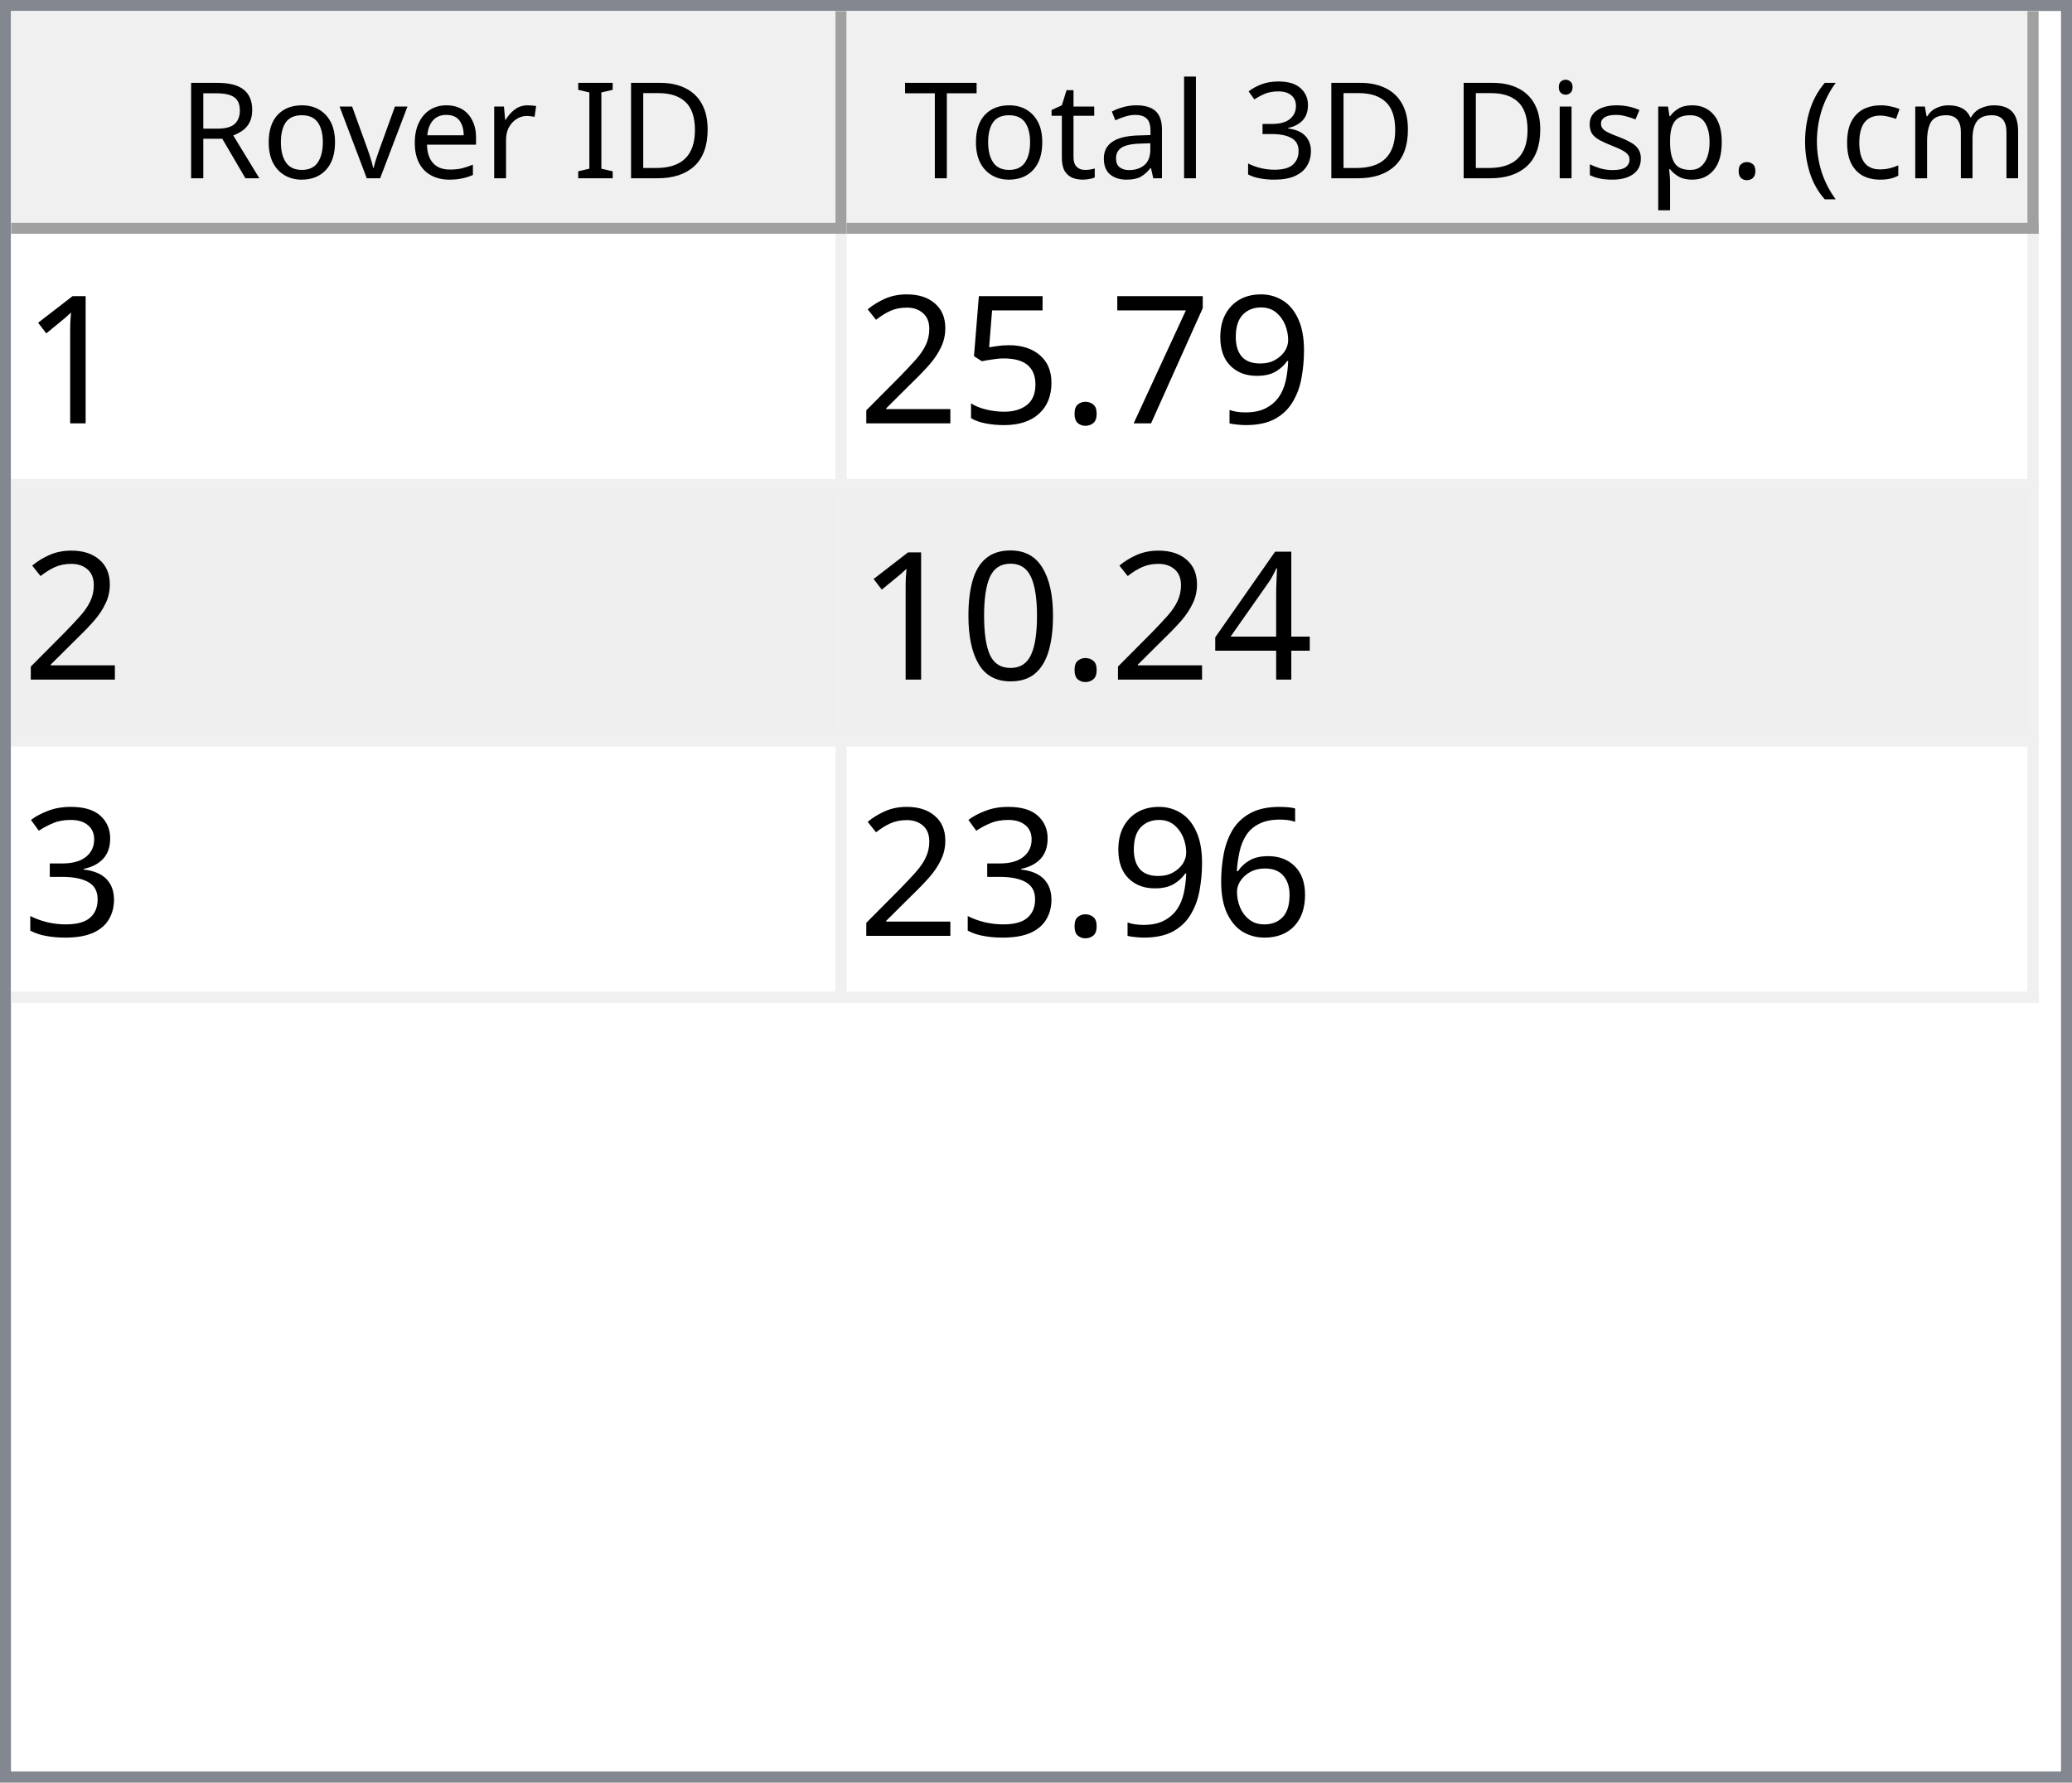
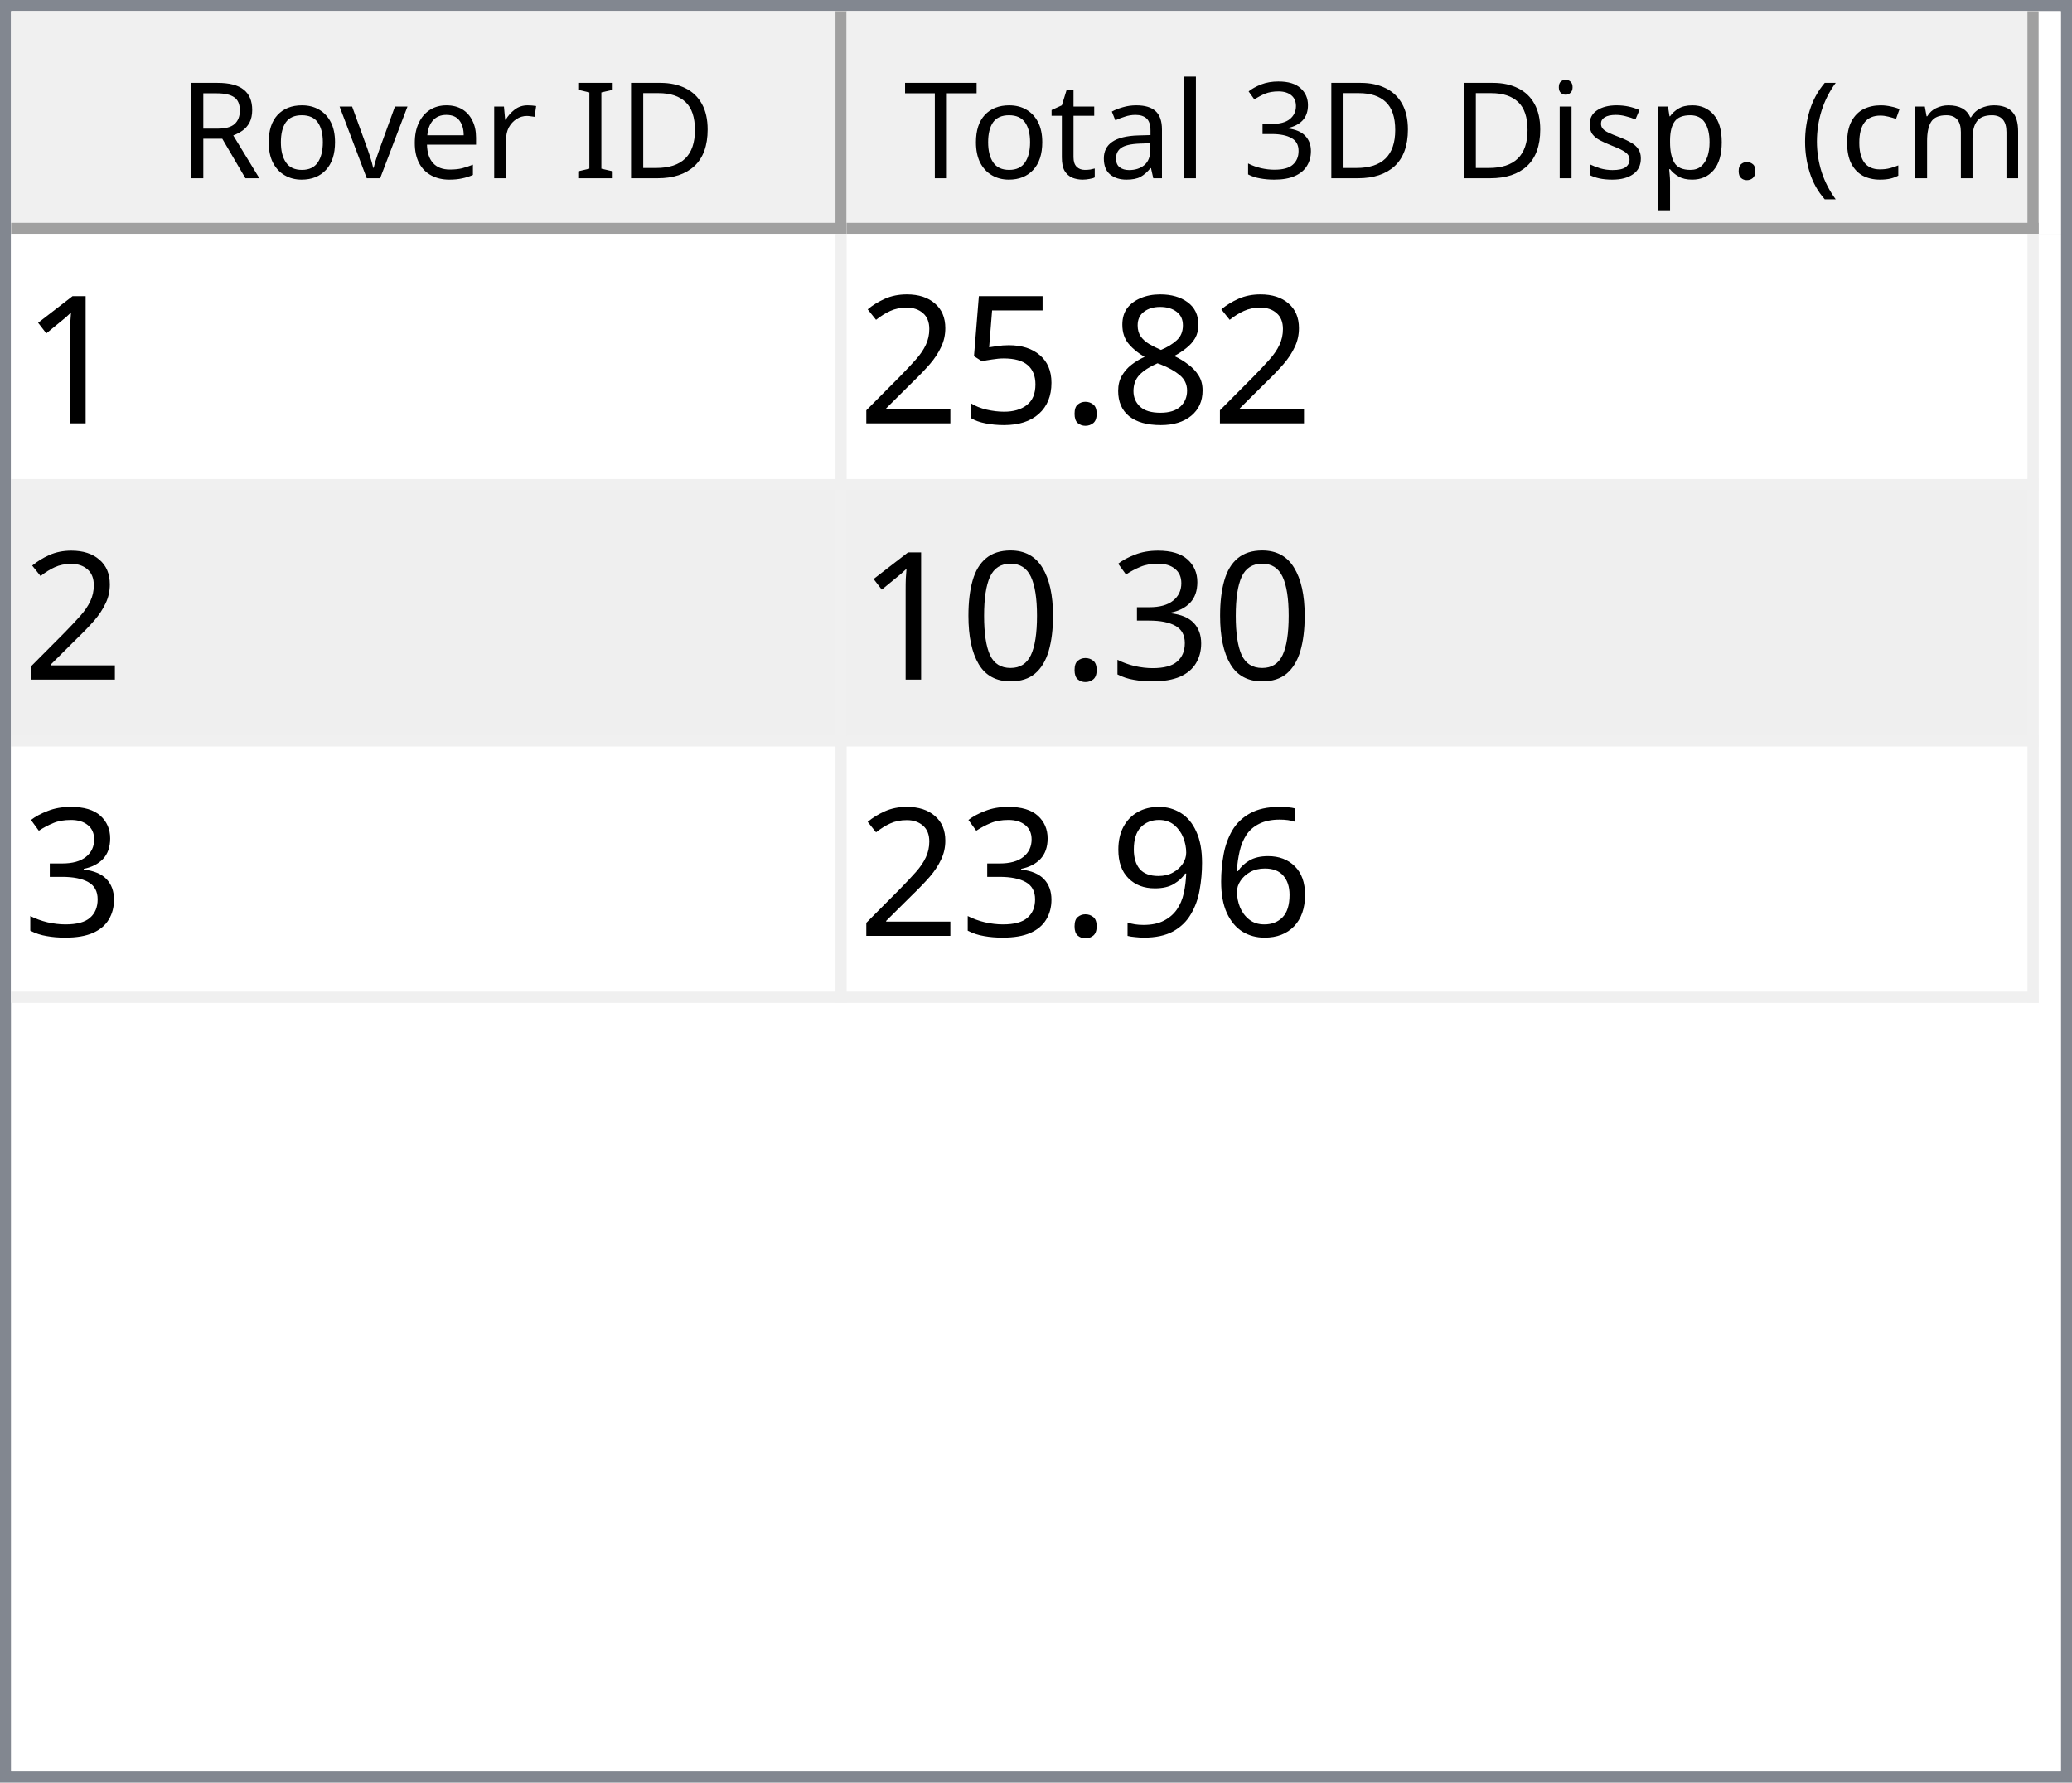
<svg xmlns="http://www.w3.org/2000/svg" style="fill-opacity:1; color-rendering:auto; color-interpolation:auto; text-rendering:auto; stroke:black; stroke-linecap:square; stroke-miterlimit:10; shape-rendering:auto; stroke-opacity:1; fill:black; stroke-dasharray:none; font-weight:normal; stroke-width:1; font-family:'Dialog'; font-style:normal; stroke-linejoin:miter; font-size:12px; stroke-dashoffset:0; image-rendering:auto;" width="186" height="160">
  <defs id="genericDefs" />
  <g>
    <defs id="defs1">
      <clipPath clipPathUnits="userSpaceOnUse" id="clipPath1">
        <path d="M0 0 L186 0 L186 160 L0 160 L0 0 Z" />
      </clipPath>
      <clipPath clipPathUnits="userSpaceOnUse" id="clipPath2">
        <path d="M0 0 L0 160 L186 160 L186 0 Z" />
      </clipPath>
      <clipPath clipPathUnits="userSpaceOnUse" id="clipPath3">
        <path d="M0 0 L0 20 L184 20 L184 0 Z" />
      </clipPath>
      <clipPath clipPathUnits="userSpaceOnUse" id="clipPath4">
        <path d="M0 0 L0 20 L75 20 L75 0 Z" />
      </clipPath>
      <clipPath clipPathUnits="userSpaceOnUse" id="clipPath5">
        <path d="M1 1 L1 19 L74 19 L74 1 Z" />
      </clipPath>
      <clipPath clipPathUnits="userSpaceOnUse" id="clipPath6">
        <path d="M0 0 L0 18 L73 18 L73 0 Z" />
      </clipPath>
      <clipPath clipPathUnits="userSpaceOnUse" id="clipPath7">
        <path d="M-0.5 -0.5 L-0.5 19.5 L74.5 19.5 L74.5 -0.5 Z" />
      </clipPath>
      <clipPath clipPathUnits="userSpaceOnUse" id="clipPath8">
        <path d="M0 0 L0 20 L107 20 L107 0 Z" />
      </clipPath>
      <clipPath clipPathUnits="userSpaceOnUse" id="clipPath9">
        <path d="M1 1 L1 19 L106 19 L106 1 Z" />
      </clipPath>
      <clipPath clipPathUnits="userSpaceOnUse" id="clipPath10">
        <path d="M0 0 L0 18 L105 18 L105 0 Z" />
      </clipPath>
      <clipPath clipPathUnits="userSpaceOnUse" id="clipPath11">
        <path d="M-0.5 -0.5 L-0.5 19.5 L106.5 19.5 L106.5 -0.5 Z" />
      </clipPath>
      <clipPath clipPathUnits="userSpaceOnUse" id="clipPath12">
        <path d="M0 0 L0 138 L184 138 L184 0 Z" />
      </clipPath>
      <clipPath clipPathUnits="userSpaceOnUse" id="clipPath13">
        <path d="M0 0 L0 69 L182 69 L182 0 Z" />
      </clipPath>
      <clipPath clipPathUnits="userSpaceOnUse" id="clipPath14">
        <path d="M-0.5 -0.5 L-0.5 68.5 L181.5 68.5 L181.5 -0.5 Z" />
      </clipPath>
      <clipPath clipPathUnits="userSpaceOnUse" id="clipPath15">
        <path d="M0 0 L0 22 L74 22 L74 0 Z" />
      </clipPath>
      <clipPath clipPathUnits="userSpaceOnUse" id="clipPath16">
        <path d="M0 0 L0 22 L106 22 L106 0 Z" />
      </clipPath>
      <font horiz-adv-x="64.551" id="font1">
        <font-face ascent="107.91" descent="25.098" units-per-em="100" style="font-style:normal; font-family:Segoe UI; font-weight:normal;" />
        <missing-glyph horiz-adv-x="64.551" d="M8.109 0 L8.109 68.266 L56.453 68.266 L56.453 0 L8.109 0 ZM15.328 7.234 L49.219 7.234 L49.219 61.031 L15.328 61.031 L15.328 7.234 Z" />
        <glyph unicode="D" horiz-adv-x="70.117" d="M9.188 0 L9.188 70.016 L28.516 70.016 Q65.531 70.016 65.531 35.891 Q65.531 19.672 55.25 9.836 Q44.969 0 27.734 0 L9.188 0 ZM17.391 62.594 L17.391 7.422 L27.828 7.422 Q41.609 7.422 49.273 14.797 Q56.938 22.172 56.938 35.688 Q56.938 62.594 28.328 62.594 L17.391 62.594 Z" />
        <glyph unicode="I" horiz-adv-x="26.611" d="M17.391 0 L9.188 0 L9.188 70.016 L17.391 70.016 L17.391 0 Z" />
        <glyph unicode=" " horiz-adv-x="27.393" d="" />
        <glyph unicode="r" horiz-adv-x="34.766" d="M34.188 41.891 Q32.078 43.5 28.125 43.5 Q23 43.5 19.555 38.672 Q16.109 33.844 16.109 25.484 L16.109 0 L8.109 0 L8.109 50 L16.109 50 L16.109 39.703 L16.312 39.703 Q18.016 44.969 21.531 47.922 Q25.047 50.875 29.391 50.875 Q32.516 50.875 34.188 50.203 L34.188 41.891 Z" />
        <glyph unicode="e" horiz-adv-x="52.295" d="M48.297 23 L12.984 23 Q13.188 14.656 17.484 10.109 Q21.781 5.562 29.297 5.562 Q37.75 5.562 44.828 11.141 L44.828 3.609 Q38.234 -1.172 27.391 -1.172 Q16.797 -1.172 10.742 5.641 Q4.688 12.453 4.688 24.812 Q4.688 36.469 11.305 43.82 Q17.922 51.172 27.734 51.172 Q37.547 51.172 42.922 44.828 Q48.297 38.484 48.297 27.203 L48.297 23 ZM40.094 29.781 Q40.047 36.719 36.75 40.578 Q33.453 44.438 27.594 44.438 Q21.922 44.438 17.969 40.383 Q14.016 36.328 13.094 29.781 L40.094 29.781 Z" />
        <glyph unicode="v" horiz-adv-x="47.9" d="M47.406 50 L27.484 0 L19.625 0 L0.688 50 L9.469 50 L22.172 13.672 Q23.578 9.672 23.922 6.688 L24.125 6.688 Q24.609 10.453 25.688 13.484 L38.969 50 L47.406 50 Z" />
        <glyph unicode="o" horiz-adv-x="58.594" d="M29 -1.172 Q17.922 -1.172 11.305 5.836 Q4.688 12.844 4.688 24.422 Q4.688 37.016 11.57 44.094 Q18.453 51.172 30.172 51.172 Q41.359 51.172 47.633 44.289 Q53.906 37.406 53.906 25.203 Q53.906 13.234 47.141 6.031 Q40.375 -1.172 29 -1.172 ZM29.594 44.438 Q21.875 44.438 17.383 39.188 Q12.891 33.938 12.891 24.703 Q12.891 15.828 17.43 10.695 Q21.969 5.562 29.594 5.562 Q37.359 5.562 41.531 10.594 Q45.703 15.625 45.703 24.906 Q45.703 34.281 41.531 39.359 Q37.359 44.438 29.594 44.438 Z" />
        <glyph unicode="R" horiz-adv-x="59.814" d="M59.375 0 L49.609 0 L37.891 19.625 Q36.281 22.359 34.766 24.289 Q33.25 26.219 31.664 27.438 Q30.078 28.656 28.25 29.219 Q26.422 29.781 24.125 29.781 L17.391 29.781 L17.391 0 L9.188 0 L9.188 70.016 L30.078 70.016 Q34.672 70.016 38.555 68.867 Q42.438 67.719 45.289 65.375 Q48.141 63.031 49.758 59.547 Q51.375 56.062 51.375 51.375 Q51.375 47.703 50.273 44.656 Q49.172 41.609 47.148 39.211 Q45.125 36.812 42.266 35.133 Q39.406 33.453 35.844 32.516 L35.844 32.328 Q37.594 31.547 38.891 30.547 Q40.188 29.547 41.359 28.18 Q42.531 26.812 43.68 25.078 Q44.828 23.344 46.234 21.047 L59.375 0 ZM17.391 62.594 L17.391 37.203 L28.516 37.203 Q31.594 37.203 34.203 38.133 Q36.812 39.062 38.719 40.797 Q40.625 42.531 41.703 45.047 Q42.781 47.562 42.781 50.688 Q42.781 56.297 39.141 59.445 Q35.5 62.594 28.609 62.594 L17.391 62.594 Z" />
        <glyph unicode=")" horiz-adv-x="30.176" d="M8.297 -15.922 L1.172 -15.922 Q16.406 2.344 16.406 26.812 Q16.406 51.469 1.078 70.016 L8.297 70.016 Q23.531 52.156 23.531 26.703 Q23.531 1.375 8.297 -15.922 Z" />
        <glyph unicode="m" horiz-adv-x="86.133" d="M79.109 0 L71.094 0 L71.094 28.719 Q71.094 37.016 68.531 40.727 Q65.969 44.438 59.906 44.438 Q54.781 44.438 51.195 39.75 Q47.609 35.062 47.609 28.516 L47.609 0 L39.594 0 L39.594 29.688 Q39.594 44.438 28.219 44.438 Q22.953 44.438 19.531 40.016 Q16.109 35.594 16.109 28.516 L16.109 0 L8.109 0 L8.109 50 L16.109 50 L16.109 42.094 L16.312 42.094 Q21.625 51.172 31.844 51.172 Q36.969 51.172 40.773 48.312 Q44.578 45.453 46 40.828 Q51.562 51.172 62.594 51.172 Q79.109 51.172 79.109 30.812 L79.109 0 Z" />
        <glyph unicode="c" horiz-adv-x="46.191" d="M42.188 2.297 Q36.422 -1.172 28.516 -1.172 Q17.828 -1.172 11.258 5.789 Q4.688 12.75 4.688 23.828 Q4.688 36.188 11.766 43.68 Q18.844 51.172 30.672 51.172 Q37.25 51.172 42.281 48.734 L42.281 40.531 Q36.719 44.438 30.375 44.438 Q22.703 44.438 17.797 38.945 Q12.891 33.453 12.891 24.516 Q12.891 15.719 17.508 10.641 Q22.125 5.562 29.891 5.562 Q36.422 5.562 42.188 9.906 L42.188 2.297 Z" />
        <glyph unicode="(" horiz-adv-x="30.176" d="M29.109 -15.922 L21.969 -15.922 Q6.844 1.375 6.844 26.703 Q6.844 52.156 21.969 70.016 L29.203 70.016 Q13.875 51.469 13.875 26.812 Q13.875 2.344 29.109 -15.922 Z" />
        <glyph unicode="." horiz-adv-x="21.68" d="M10.891 -1.078 Q8.641 -1.078 7.055 0.539 Q5.469 2.156 5.469 4.391 Q5.469 6.641 7.055 8.273 Q8.641 9.906 10.891 9.906 Q13.188 9.906 14.797 8.273 Q16.406 6.641 16.406 4.391 Q16.406 2.156 14.797 0.539 Q13.188 -1.078 10.891 -1.078 Z" />
        <glyph unicode="p" horiz-adv-x="58.789" d="M16.312 7.234 L16.109 7.234 L16.109 -23 L8.109 -23 L8.109 50 L16.109 50 L16.109 41.219 L16.312 41.219 Q22.219 51.172 33.594 51.172 Q43.266 51.172 48.688 44.461 Q54.109 37.75 54.109 26.469 Q54.109 13.922 48 6.375 Q41.891 -1.172 31.297 -1.172 Q21.578 -1.172 16.312 7.234 ZM16.109 27.391 L16.109 20.406 Q16.109 14.203 20.141 9.883 Q24.172 5.562 30.375 5.562 Q37.641 5.562 41.773 11.133 Q45.906 16.703 45.906 26.609 Q45.906 34.969 42.047 39.703 Q38.188 44.438 31.594 44.438 Q24.609 44.438 20.359 39.578 Q16.109 34.719 16.109 27.391 Z" />
        <glyph unicode="s" horiz-adv-x="42.432" d="M5.078 1.812 L5.078 10.406 Q11.625 5.562 19.484 5.562 Q30.031 5.562 30.031 12.594 Q30.031 14.594 29.125 15.992 Q28.219 17.391 26.68 18.461 Q25.141 19.531 23.07 20.383 Q21 21.234 18.609 22.172 Q15.281 23.484 12.766 24.828 Q10.25 26.172 8.57 27.859 Q6.891 29.547 6.031 31.695 Q5.172 33.844 5.172 36.719 Q5.172 40.234 6.789 42.945 Q8.406 45.656 11.086 47.484 Q13.766 49.312 17.211 50.242 Q20.656 51.172 24.312 51.172 Q30.812 51.172 35.938 48.922 L35.938 40.828 Q30.422 44.438 23.25 44.438 Q21 44.438 19.195 43.922 Q17.391 43.406 16.094 42.477 Q14.797 41.547 14.086 40.258 Q13.375 38.969 13.375 37.406 Q13.375 35.453 14.086 34.133 Q14.797 32.812 16.164 31.789 Q17.531 30.766 19.484 29.938 Q21.438 29.109 23.922 28.125 Q27.25 26.859 29.883 25.516 Q32.516 24.172 34.375 22.484 Q36.234 20.797 37.234 18.602 Q38.234 16.406 38.234 13.375 Q38.234 9.672 36.602 6.938 Q34.969 4.203 32.234 2.398 Q29.5 0.594 25.93 -0.289 Q22.359 -1.172 18.453 -1.172 Q10.75 -1.172 5.078 1.812 Z" />
        <glyph unicode="i" horiz-adv-x="24.219" d="M12.203 62.703 Q10.062 62.703 8.547 64.164 Q7.031 65.625 7.031 67.875 Q7.031 70.125 8.547 71.609 Q10.062 73.094 12.203 73.094 Q14.406 73.094 15.945 71.609 Q17.484 70.125 17.484 67.875 Q17.484 65.719 15.945 64.211 Q14.406 62.703 12.203 62.703 ZM16.109 0 L8.109 0 L8.109 50 L16.109 50 L16.109 0 Z" />
        <glyph unicode="3" horiz-adv-x="53.906" d="M46.531 19.828 Q46.531 15.094 44.75 11.211 Q42.969 7.328 39.719 4.57 Q36.469 1.812 31.93 0.297 Q27.391 -1.219 21.922 -1.219 Q11.922 -1.219 6 2.594 L6 11.188 Q13.094 5.609 22.219 5.609 Q25.875 5.609 28.828 6.539 Q31.781 7.469 33.906 9.227 Q36.031 10.984 37.18 13.477 Q38.328 15.969 38.328 19.094 Q38.328 32.812 18.797 32.812 L12.984 32.812 L12.984 39.594 L18.5 39.594 Q35.797 39.594 35.797 52.484 Q35.797 64.406 22.609 64.406 Q15.188 64.406 8.688 59.422 L8.688 67.188 Q15.375 71.188 24.609 71.188 Q29 71.188 32.57 69.969 Q36.141 68.75 38.68 66.555 Q41.219 64.359 42.609 61.281 Q44 58.203 44 54.5 Q44 40.672 30.031 36.719 L30.031 36.531 Q33.594 36.141 36.625 34.797 Q39.656 33.453 41.852 31.305 Q44.047 29.156 45.289 26.25 Q46.531 23.344 46.531 19.828 Z" />
        <glyph unicode="l" horiz-adv-x="24.219" d="M16.109 0 L8.109 0 L8.109 74.031 L16.109 74.031 L16.109 0 Z" />
        <glyph unicode="a" horiz-adv-x="50.879" d="M43.891 0 L35.891 0 L35.891 7.812 L35.688 7.812 Q30.469 -1.172 20.312 -1.172 Q12.844 -1.172 8.617 2.781 Q4.391 6.734 4.391 13.281 Q4.391 27.297 20.906 29.594 L35.891 31.688 Q35.891 44.438 25.594 44.438 Q16.547 44.438 9.281 38.281 L9.281 46.484 Q16.656 51.172 26.266 51.172 Q43.891 51.172 43.891 32.516 L43.891 0 ZM35.891 25.297 L23.828 23.641 Q18.266 22.859 15.43 20.875 Q12.594 18.891 12.594 13.875 Q12.594 10.203 15.211 7.883 Q17.828 5.562 22.172 5.562 Q28.125 5.562 32.008 9.742 Q35.891 13.922 35.891 20.312 L35.891 25.297 Z" />
        <glyph unicode="t" horiz-adv-x="33.887" d="M31.297 0.484 Q28.469 -1.078 23.828 -1.078 Q10.688 -1.078 10.688 13.578 L10.688 43.172 L2.094 43.172 L2.094 50 L10.688 50 L10.688 62.203 L18.703 64.797 L18.703 50 L31.297 50 L31.297 43.172 L18.703 43.172 L18.703 14.984 Q18.703 9.969 20.414 7.82 Q22.125 5.672 26.078 5.672 Q29.109 5.672 31.297 7.328 L31.297 0.484 Z" />
        <glyph unicode="T" horiz-adv-x="52.393" d="M50.594 62.594 L30.375 62.594 L30.375 0 L22.172 0 L22.172 62.594 L2 62.594 L2 70.016 L50.594 70.016 L50.594 62.594 Z" />
      </font>
      <font horiz-adv-x="75.0" id="font2">
        <font-face ascent="100.537" descent="21.973" units-per-em="100" style="font-style:normal; font-family:sans-serif; font-weight:normal;" />
        <missing-glyph horiz-adv-x="75.0" d="M12.5 0 L12.5 62.5 L62.5 62.5 L62.5 0 L12.5 0 ZM14.062 1.562 L60.938 1.562 L60.938 60.938 L14.062 60.938 L14.062 1.562 Z" />
        <glyph unicode="1" horiz-adv-x="55.615" d="M37.25 0 L28.469 0 L28.469 56 Q25.297 52.984 20.141 49.953 Q14.984 46.922 10.891 45.406 L10.891 53.906 Q18.266 57.375 23.781 62.305 Q29.297 67.234 31.594 71.875 L37.25 71.875 L37.25 0 Z" />
-         <glyph unicode="9" horiz-adv-x="55.615" d="M5.469 16.547 L13.922 17.328 Q14.984 11.375 18.016 8.688 Q21.047 6 25.781 6 Q29.828 6 32.883 7.859 Q35.938 9.719 37.891 12.82 Q39.844 15.922 41.164 21.195 Q42.484 26.469 42.484 31.938 Q42.484 32.516 42.438 33.688 Q39.797 29.5 35.234 26.883 Q30.672 24.266 25.344 24.266 Q16.453 24.266 10.305 30.711 Q4.156 37.156 4.156 47.703 Q4.156 58.594 10.578 65.234 Q17 71.875 26.656 71.875 Q33.641 71.875 39.43 68.117 Q45.219 64.359 48.219 57.398 Q51.219 50.438 51.219 37.25 Q51.219 23.531 48.242 15.406 Q45.266 7.281 39.383 3.031 Q33.5 -1.219 25.594 -1.219 Q17.188 -1.219 11.867 3.445 Q6.547 8.109 5.469 16.547 ZM41.453 48.141 Q41.453 55.719 37.43 60.156 Q33.406 64.594 27.734 64.594 Q21.875 64.594 17.531 59.812 Q13.188 55.031 13.188 47.406 Q13.188 40.578 17.312 36.305 Q21.438 32.031 27.484 32.031 Q33.594 32.031 37.523 36.305 Q41.453 40.578 41.453 48.141 Z" />
-         <glyph unicode="7" horiz-adv-x="55.615" d="M4.734 62.203 L4.734 70.656 L51.078 70.656 L51.078 63.812 Q44.234 56.547 37.523 44.484 Q30.812 32.422 27.156 19.672 Q24.516 10.688 23.781 0 L14.75 0 Q14.891 8.453 18.062 20.414 Q21.234 32.375 27.172 43.484 Q33.109 54.594 39.797 62.203 L4.734 62.203 Z" />
+         <glyph unicode="8" horiz-adv-x="55.615" d="M17.672 38.812 Q12.203 40.828 9.57 44.539 Q6.938 48.25 6.938 53.422 Q6.938 61.234 12.555 66.555 Q18.172 71.875 27.484 71.875 Q36.859 71.875 42.578 66.43 Q48.297 60.984 48.297 53.172 Q48.297 48.188 45.68 44.508 Q43.062 40.828 37.75 38.812 Q44.344 36.672 47.781 31.883 Q51.219 27.094 51.219 20.453 Q51.219 11.281 44.727 5.031 Q38.234 -1.219 27.641 -1.219 Q17.047 -1.219 10.547 5.055 Q4.047 11.328 4.047 20.703 Q4.047 27.688 7.594 32.398 Q11.141 37.109 17.672 38.812 ZM15.922 53.719 Q15.922 48.641 19.195 45.414 Q22.469 42.188 27.688 42.188 Q32.766 42.188 36.016 45.383 Q39.266 48.578 39.266 53.219 Q39.266 58.062 35.914 61.359 Q32.562 64.656 27.594 64.656 Q22.562 64.656 19.242 61.43 Q15.922 58.203 15.922 53.719 ZM13.094 20.656 Q13.094 16.891 14.875 13.375 Q16.656 9.859 20.172 7.93 Q23.688 6 27.734 6 Q34.031 6 38.133 10.055 Q42.234 14.109 42.234 20.359 Q42.234 26.703 38.016 30.859 Q33.797 35.016 27.438 35.016 Q21.234 35.016 17.164 30.914 Q13.094 26.812 13.094 20.656 Z" />
        <glyph unicode="." horiz-adv-x="27.783" d="M9.078 0 L9.078 10.016 L19.094 10.016 L19.094 0 L9.078 0 Z" />
        <glyph unicode="5" horiz-adv-x="55.615" d="M4.156 18.75 L13.375 19.531 Q14.406 12.797 18.141 9.398 Q21.875 6 27.156 6 Q33.5 6 37.891 10.789 Q42.281 15.578 42.281 23.484 Q42.281 31 38.062 35.352 Q33.844 39.703 27 39.703 Q22.75 39.703 19.336 37.773 Q15.922 35.844 13.969 32.766 L5.719 33.844 L12.641 70.609 L48.25 70.609 L48.25 62.203 L19.672 62.203 L15.828 42.969 Q22.266 47.469 29.344 47.469 Q38.719 47.469 45.164 40.969 Q51.609 34.469 51.609 24.266 Q51.609 14.547 45.953 7.469 Q39.062 -1.219 27.156 -1.219 Q17.391 -1.219 11.211 4.25 Q5.031 9.719 4.156 18.75 Z" />
        <glyph unicode="2" horiz-adv-x="55.615" d="M50.344 8.453 L50.344 0 L3.031 0 Q2.938 3.172 4.047 6.109 Q5.859 10.938 9.836 15.625 Q13.812 20.312 21.344 26.469 Q33.016 36.031 37.117 41.625 Q41.219 47.219 41.219 52.203 Q41.219 57.422 37.477 61.008 Q33.734 64.594 27.734 64.594 Q21.391 64.594 17.578 60.789 Q13.766 56.984 13.719 50.25 L4.688 51.172 Q5.609 61.281 11.664 66.578 Q17.719 71.875 27.938 71.875 Q38.234 71.875 44.242 66.164 Q50.25 60.453 50.25 52 Q50.25 47.703 48.492 43.555 Q46.734 39.406 42.656 34.812 Q38.578 30.219 29.109 22.219 Q21.188 15.578 18.945 13.211 Q16.703 10.844 15.234 8.453 L50.344 8.453 Z" />
-         <glyph unicode="4" horiz-adv-x="55.615" d="M32.328 0 L32.328 17.141 L1.266 17.141 L1.266 25.203 L33.938 71.578 L41.109 71.578 L41.109 25.203 L50.781 25.203 L50.781 17.141 L41.109 17.141 L41.109 0 L32.328 0 ZM32.328 25.203 L32.328 57.469 L9.906 25.203 L32.328 25.203 Z" />
+         <glyph unicode="3" horiz-adv-x="55.615" d="M4.203 18.891 L12.984 20.062 Q14.5 12.594 18.141 9.297 Q21.781 6 27 6 Q33.203 6 37.477 10.297 Q41.75 14.594 41.75 20.953 Q41.75 27 37.797 30.93 Q33.844 34.859 27.734 34.859 Q25.25 34.859 21.531 33.891 L22.516 41.609 Q23.391 41.5 23.922 41.5 Q29.547 41.5 34.039 44.43 Q38.531 47.359 38.531 53.469 Q38.531 58.297 35.258 61.477 Q31.984 64.656 26.812 64.656 Q21.688 64.656 18.266 61.43 Q14.844 58.203 13.875 51.766 L5.078 53.328 Q6.688 62.156 12.398 67.016 Q18.109 71.875 26.609 71.875 Q32.469 71.875 37.398 69.359 Q42.328 66.844 44.945 62.5 Q47.562 58.156 47.562 53.266 Q47.562 48.641 45.07 44.828 Q42.578 41.016 37.703 38.766 Q44.047 37.312 47.562 32.695 Q51.078 28.078 51.078 21.141 Q51.078 11.766 44.242 5.25 Q37.406 -1.266 26.953 -1.266 Q17.531 -1.266 11.305 4.352 Q5.078 9.969 4.203 18.891 Z" />
        <glyph unicode="0" horiz-adv-x="55.615" d="M4.156 35.297 Q4.156 48 6.766 55.742 Q9.375 63.484 14.523 67.68 Q19.672 71.875 27.484 71.875 Q33.25 71.875 37.594 69.555 Q41.938 67.234 44.773 62.867 Q47.609 58.5 49.219 52.227 Q50.828 45.953 50.828 35.297 Q50.828 22.703 48.242 14.969 Q45.656 7.234 40.508 3.008 Q35.359 -1.219 27.484 -1.219 Q17.141 -1.219 11.234 6.203 Q4.156 15.141 4.156 35.297 ZM13.188 35.297 Q13.188 17.672 17.312 11.836 Q21.438 6 27.484 6 Q33.547 6 37.672 11.859 Q41.797 17.719 41.797 35.297 Q41.797 52.984 37.672 58.789 Q33.547 64.594 27.391 64.594 Q21.344 64.594 17.719 59.469 Q13.188 52.938 13.188 35.297 Z" />
-         <glyph unicode="3" horiz-adv-x="55.615" d="M4.203 18.891 L12.984 20.062 Q14.5 12.594 18.141 9.297 Q21.781 6 27 6 Q33.203 6 37.477 10.297 Q41.75 14.594 41.75 20.953 Q41.75 27 37.797 30.93 Q33.844 34.859 27.734 34.859 Q25.25 34.859 21.531 33.891 L22.516 41.609 Q23.391 41.5 23.922 41.5 Q29.547 41.5 34.039 44.43 Q38.531 47.359 38.531 53.469 Q38.531 58.297 35.258 61.477 Q31.984 64.656 26.812 64.656 Q21.688 64.656 18.266 61.43 Q14.844 58.203 13.875 51.766 L5.078 53.328 Q6.688 62.156 12.398 67.016 Q18.109 71.875 26.609 71.875 Q32.469 71.875 37.398 69.359 Q42.328 66.844 44.945 62.5 Q47.562 58.156 47.562 53.266 Q47.562 48.641 45.07 44.828 Q42.578 41.016 37.703 38.766 Q44.047 37.312 47.562 32.695 Q51.078 28.078 51.078 21.141 Q51.078 11.766 44.242 5.25 Q37.406 -1.266 26.953 -1.266 Q17.531 -1.266 11.305 4.352 Q5.078 9.969 4.203 18.891 Z" />
        <glyph unicode="6" horiz-adv-x="55.615" d="M49.75 54.047 L41.016 53.375 Q39.844 58.547 37.703 60.891 Q34.125 64.656 28.906 64.656 Q24.703 64.656 21.531 62.312 Q17.391 59.281 14.992 53.469 Q12.594 47.656 12.5 36.922 Q15.672 41.75 20.266 44.094 Q24.859 46.438 29.891 46.438 Q38.672 46.438 44.852 39.969 Q51.031 33.5 51.031 23.25 Q51.031 16.5 48.125 10.719 Q45.219 4.938 40.141 1.859 Q35.062 -1.219 28.609 -1.219 Q17.625 -1.219 10.695 6.859 Q3.766 14.938 3.766 33.5 Q3.766 54.25 11.422 63.672 Q18.109 71.875 29.438 71.875 Q37.891 71.875 43.289 67.141 Q48.688 62.406 49.75 54.047 ZM13.875 23.188 Q13.875 18.656 15.797 14.508 Q17.719 10.359 21.188 8.18 Q24.656 6 28.469 6 Q34.031 6 38.039 10.492 Q42.047 14.984 42.047 22.703 Q42.047 30.125 38.086 34.398 Q34.125 38.672 28.125 38.672 Q22.172 38.672 18.023 34.398 Q13.875 30.125 13.875 23.188 Z" />
+         <glyph unicode="9" horiz-adv-x="55.615" d="M5.469 16.547 L13.922 17.328 Q14.984 11.375 18.016 8.688 Q21.047 6 25.781 6 Q29.828 6 32.883 7.859 Q35.938 9.719 37.891 12.82 Q39.844 15.922 41.164 21.195 Q42.484 26.469 42.484 31.938 Q42.484 32.516 42.438 33.688 Q39.797 29.5 35.234 26.883 Q30.672 24.266 25.344 24.266 Q16.453 24.266 10.305 30.711 Q4.156 37.156 4.156 47.703 Q4.156 58.594 10.578 65.234 Q17 71.875 26.656 71.875 Q33.641 71.875 39.43 68.117 Q45.219 64.359 48.219 57.398 Q51.219 50.438 51.219 37.25 Q51.219 23.531 48.242 15.406 Q45.266 7.281 39.383 3.031 Q33.5 -1.219 25.594 -1.219 Q17.188 -1.219 11.867 3.445 Q6.547 8.109 5.469 16.547 ZM41.453 48.141 Q41.453 55.719 37.43 60.156 Q33.406 64.594 27.734 64.594 Q21.875 64.594 17.531 59.812 Q13.188 55.031 13.188 47.406 Q13.188 40.578 17.312 36.305 Q21.438 32.031 27.484 32.031 Q33.594 32.031 37.523 36.305 Q41.453 40.578 41.453 48.141 Z" />
      </font>
    </defs>
    <g style="fill:white; stroke:white;">
      <rect x="0" y="0" width="186" style="clip-path:url(#clipPath1); stroke:none;" height="160" />
    </g>
    <g style="fill:white; text-rendering:optimizeSpeed; color-rendering:optimizeSpeed; image-rendering:optimizeSpeed; shape-rendering:crispEdges; stroke:white; color-interpolation:sRGB;">
      <rect x="0" width="186" height="160" y="0" style="stroke:none;" />
      <path style="stroke:none;" d="M0 160 L186 160 L186 0 L0 0 Z" />
    </g>
    <g style="fill:rgb(240,240,240); font-family:'Segoe UI'; stroke:rgb(240,240,240);">
      <rect x="0" y="0" width="186" style="clip-path:url(#clipPath2); stroke:none;" height="160" />
    </g>
    <g style="fill:rgb(130,135,144); font-family:'Segoe UI'; stroke:rgb(130,135,144);">
      <path d="M0 0 L186 0 L186 160 L0 160 L0 0 ZM1 1 L185 1 L185 159 L1 159 L1 1 Z" style="fill-rule:evenodd; clip-path:url(#clipPath2); stroke:none;" />
    </g>
    <g style="fill:white; font-family:'Segoe UI'; stroke:white;" transform="translate(1,1)">
      <rect x="0" y="0" width="184" style="clip-path:url(#clipPath3); stroke:none;" height="20" />
    </g>
    <g style="fill:rgb(240,240,240); font-family:'Segoe UI'; stroke:rgb(240,240,240);" transform="translate(1,1)">
      <rect x="0" y="0" width="75" style="clip-path:url(#clipPath4); stroke:none;" height="20" />
    </g>
    <g style="font-family:'Segoe UI';" transform="translate(2,2)">
      <text x="14" xml:space="preserve" y="14" style="clip-path:url(#clipPath6); stroke:none;">Rover ID</text>
    </g>
    <g style="fill:rgb(160,160,160); font-family:'Segoe UI'; stroke:rgb(160,160,160); stroke-linejoin:bevel;" transform="translate(1.5,1.5)">
      <line x1="74" x2="74" y1="0" style="fill:none; clip-path:url(#clipPath7);" y2="19" />
    </g>
    <g style="fill:rgb(160,160,160); font-family:'Segoe UI'; stroke:rgb(160,160,160); stroke-linejoin:bevel;" transform="matrix(1,0,0,1,1,1) translate(0.5,0.5)">
      <line x1="0" x2="74" y1="19" style="fill:none; clip-path:url(#clipPath7);" y2="19" />
    </g>
    <g style="fill:rgb(240,240,240); font-family:'Segoe UI'; stroke:rgb(240,240,240);" transform="translate(76,1)">
      <rect x="0" y="0" width="107" style="clip-path:url(#clipPath8); stroke:none;" height="20" />
    </g>
    <g style="font-family:'Segoe UI';" transform="translate(77,2)">
      <text x="1" xml:space="preserve" y="14" style="clip-path:url(#clipPath10); stroke:none;"> Total 3D Disp. (cm)</text>
    </g>
    <g style="fill:rgb(160,160,160); font-family:'Segoe UI'; stroke:rgb(160,160,160); stroke-linejoin:bevel;" transform="translate(76.5,1.5)">
      <line x1="106" x2="106" y1="0" style="fill:none; clip-path:url(#clipPath11);" y2="19" />
    </g>
    <g style="fill:rgb(160,160,160); font-family:'Segoe UI'; stroke:rgb(160,160,160); stroke-linejoin:bevel;" transform="matrix(1,0,0,1,76,1) translate(0.5,0.5)">
      <line x1="0" x2="106" y1="19" style="fill:none; clip-path:url(#clipPath11);" y2="19" />
    </g>
    <g style="fill:white; font-family:'Segoe UI'; stroke:white;" transform="translate(1,21)">
      <rect x="0" y="0" width="184" style="clip-path:url(#clipPath12); stroke:none;" height="138" />
    </g>
    <g style="fill:rgb(240,240,240); font-size:16px; font-family:sans-serif; stroke:rgb(240,240,240);" transform="translate(1,21)">
      <rect x="0" y="0" width="182" style="clip-path:url(#clipPath13); stroke:none;" height="69" />
      <line transform="translate(0.5,0.5)" x1="0" x2="181" y1="22" style="clip-path:url(#clipPath14); fill:none; stroke-linejoin:bevel;" y2="22" />
    </g>
    <g transform="matrix(1,0,0,1,1,21) translate(0.5,0.5)" style="fill:rgb(240,240,240); font-size:16px; font-family:sans-serif; stroke:rgb(240,240,240); stroke-linejoin:bevel;">
      <line x1="0" x2="181" y1="45" style="fill:none; clip-path:url(#clipPath14);" y2="45" />
    </g>
    <g transform="matrix(1,0,0,1,1,21) translate(0.5,0.5)" style="fill:rgb(240,240,240); font-size:16px; font-family:sans-serif; stroke:rgb(240,240,240); stroke-linejoin:bevel;">
      <line x1="0" x2="181" y1="68" style="fill:none; clip-path:url(#clipPath14);" y2="68" />
    </g>
    <g transform="matrix(1,0,0,1,1,21) translate(0.5,0.5)" style="fill:rgb(240,240,240); font-size:16px; font-family:sans-serif; stroke:rgb(240,240,240); stroke-linejoin:bevel;">
      <line x1="74" x2="74" y1="0" style="fill:none; clip-path:url(#clipPath14);" y2="68" />
    </g>
    <g transform="matrix(1,0,0,1,1,21) translate(0.5,0.5)" style="fill:rgb(240,240,240); font-size:16px; font-family:sans-serif; stroke:rgb(240,240,240); stroke-linejoin:bevel;">
      <line x1="181" x2="181" y1="0" style="fill:none; clip-path:url(#clipPath14);" y2="68" />
    </g>
    <g style="fill:white; font-size:16px; font-family:sans-serif; stroke:white;" transform="matrix(1,0,0,1,1,21)">
      <rect x="0" y="0" width="74" style="clip-path:url(#clipPath15); stroke:none;" height="22" />
      <text x="1" y="17" style="fill:black; clip-path:url(#clipPath15); stroke:none;" xml:space="preserve">1</text>
    </g>
    <g style="fill:white; font-size:16px; font-family:sans-serif; stroke:white;" transform="matrix(1,0,0,1,1,21) translate(75,0)">
      <rect x="0" y="0" width="106" style="clip-path:url(#clipPath16); stroke:none;" height="22" />
-       <text x="1" y="17" style="fill:black; clip-path:url(#clipPath16); stroke:none;" xml:space="preserve">25.79</text>
+       <text x="1" y="17" style="fill:black; clip-path:url(#clipPath16); stroke:none;" xml:space="preserve">25.82</text>
    </g>
    <g style="fill:rgb(239,239,239); font-size:16px; font-family:sans-serif; stroke:rgb(239,239,239);" transform="matrix(1,0,0,1,1,21) translate(0,23)">
      <rect x="0" y="0" width="74" style="clip-path:url(#clipPath15); stroke:none;" height="22" />
      <text x="1" y="17" style="fill:black; clip-path:url(#clipPath15); stroke:none;" xml:space="preserve">2</text>
    </g>
    <g style="fill:rgb(239,239,239); font-size:16px; font-family:sans-serif; stroke:rgb(239,239,239);" transform="matrix(1,0,0,1,1,21) translate(75,23)">
      <rect x="0" y="0" width="106" style="clip-path:url(#clipPath16); stroke:none;" height="22" />
-       <text x="1" y="17" style="fill:black; clip-path:url(#clipPath16); stroke:none;" xml:space="preserve">10.24</text>
+       <text x="1" y="17" style="fill:black; clip-path:url(#clipPath16); stroke:none;" xml:space="preserve">10.30</text>
    </g>
    <g style="fill:white; font-size:16px; font-family:sans-serif; stroke:white;" transform="matrix(1,0,0,1,1,21) translate(0,46)">
      <rect x="0" y="0" width="74" style="clip-path:url(#clipPath15); stroke:none;" height="22" />
      <text x="1" y="17" style="fill:black; clip-path:url(#clipPath15); stroke:none;" xml:space="preserve">3</text>
    </g>
    <g style="fill:white; font-size:16px; font-family:sans-serif; stroke:white;" transform="matrix(1,0,0,1,1,21) translate(75,46)">
      <rect x="0" y="0" width="106" style="clip-path:url(#clipPath16); stroke:none;" height="22" />
      <text x="1" y="17" style="fill:black; clip-path:url(#clipPath16); stroke:none;" xml:space="preserve">23.96</text>
    </g>
  </g>
</svg>
